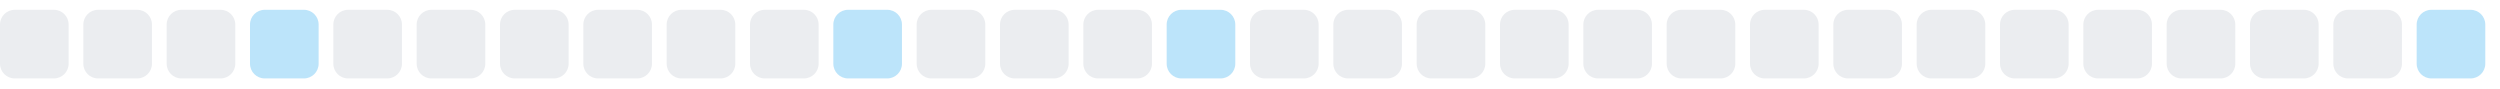
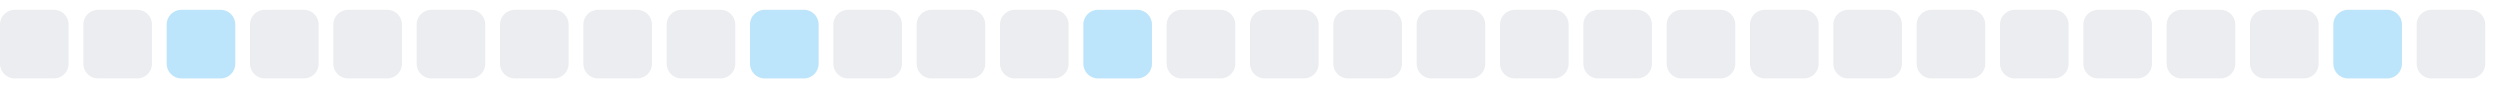
<svg xmlns="http://www.w3.org/2000/svg" width="255" height="9">
  <style>
        .level0 { fill: #ebedf0; }
        .level1 { fill: #bce4fa; }
        .level2 { fill: #75c7f7; }
        .level3 { fill: #30a9f2; }
        .level4 { fill: #008ee6; }
        @media (prefers-color-scheme: dark) {
          .level0 { fill: #161b22; }
          .level1 { fill: #0b3b5c; }
          .level2 { fill: #0a6299; }
          .level3 { fill: #008ee6; }
          .level4 { fill: #5bc4ff; }
        }
      </style>
  <rect x="0.0" y="1" width="7" height="7" rx="1.5" ry="1.5" class="level0" />
  <rect x="8.5" y="1" width="7" height="7" rx="1.5" ry="1.5" class="level0" />
-   <rect x="17.0" y="1" width="7" height="7" rx="1.5" ry="1.5" class="level0" />
-   <rect x="25.5" y="1" width="7" height="7" rx="1.5" ry="1.5" class="level1" />
+   <rect x="17.0" y="1" width="7" height="7" rx="1.5" ry="1.5" class="level1" />
+   <rect x="25.5" y="1" width="7" height="7" rx="1.5" ry="1.5" class="level0" />
  <rect x="34.0" y="1" width="7" height="7" rx="1.5" ry="1.5" class="level0" />
  <rect x="42.5" y="1" width="7" height="7" rx="1.5" ry="1.5" class="level0" />
  <rect x="51.0" y="1" width="7" height="7" rx="1.5" ry="1.5" class="level0" />
  <rect x="59.5" y="1" width="7" height="7" rx="1.5" ry="1.5" class="level0" />
  <rect x="68.0" y="1" width="7" height="7" rx="1.5" ry="1.5" class="level0" />
-   <rect x="76.5" y="1" width="7" height="7" rx="1.5" ry="1.5" class="level0" />
-   <rect x="85.0" y="1" width="7" height="7" rx="1.5" ry="1.5" class="level1" />
+   <rect x="76.5" y="1" width="7" height="7" rx="1.5" ry="1.5" class="level1" />
+   <rect x="85.0" y="1" width="7" height="7" rx="1.5" ry="1.5" class="level0" />
  <rect x="93.5" y="1" width="7" height="7" rx="1.5" ry="1.5" class="level0" />
  <rect x="102.0" y="1" width="7" height="7" rx="1.5" ry="1.5" class="level0" />
-   <rect x="110.5" y="1" width="7" height="7" rx="1.5" ry="1.5" class="level0" />
-   <rect x="119.0" y="1" width="7" height="7" rx="1.5" ry="1.5" class="level1" />
+   <rect x="110.5" y="1" width="7" height="7" rx="1.5" ry="1.5" class="level1" />
+   <rect x="119.0" y="1" width="7" height="7" rx="1.5" ry="1.5" class="level0" />
  <rect x="127.5" y="1" width="7" height="7" rx="1.5" ry="1.5" class="level0" />
  <rect x="136.0" y="1" width="7" height="7" rx="1.5" ry="1.5" class="level0" />
  <rect x="144.5" y="1" width="7" height="7" rx="1.5" ry="1.5" class="level0" />
  <rect x="153.0" y="1" width="7" height="7" rx="1.5" ry="1.5" class="level0" />
  <rect x="161.5" y="1" width="7" height="7" rx="1.5" ry="1.5" class="level0" />
  <rect x="170.0" y="1" width="7" height="7" rx="1.5" ry="1.5" class="level0" />
  <rect x="178.5" y="1" width="7" height="7" rx="1.5" ry="1.5" class="level0" />
  <rect x="187.0" y="1" width="7" height="7" rx="1.5" ry="1.5" class="level0" />
  <rect x="195.5" y="1" width="7" height="7" rx="1.5" ry="1.5" class="level0" />
  <rect x="204.0" y="1" width="7" height="7" rx="1.5" ry="1.5" class="level0" />
  <rect x="212.5" y="1" width="7" height="7" rx="1.5" ry="1.5" class="level0" />
  <rect x="221.0" y="1" width="7" height="7" rx="1.5" ry="1.5" class="level0" />
  <rect x="229.5" y="1" width="7" height="7" rx="1.5" ry="1.5" class="level0" />
-   <rect x="238.0" y="1" width="7" height="7" rx="1.5" ry="1.5" class="level0" />
-   <rect x="246.5" y="1" width="7" height="7" rx="1.5" ry="1.5" class="level1" />
+   <rect x="238.0" y="1" width="7" height="7" rx="1.5" ry="1.5" class="level1" />
+   <rect x="246.5" y="1" width="7" height="7" rx="1.5" ry="1.5" class="level0" />
</svg>
